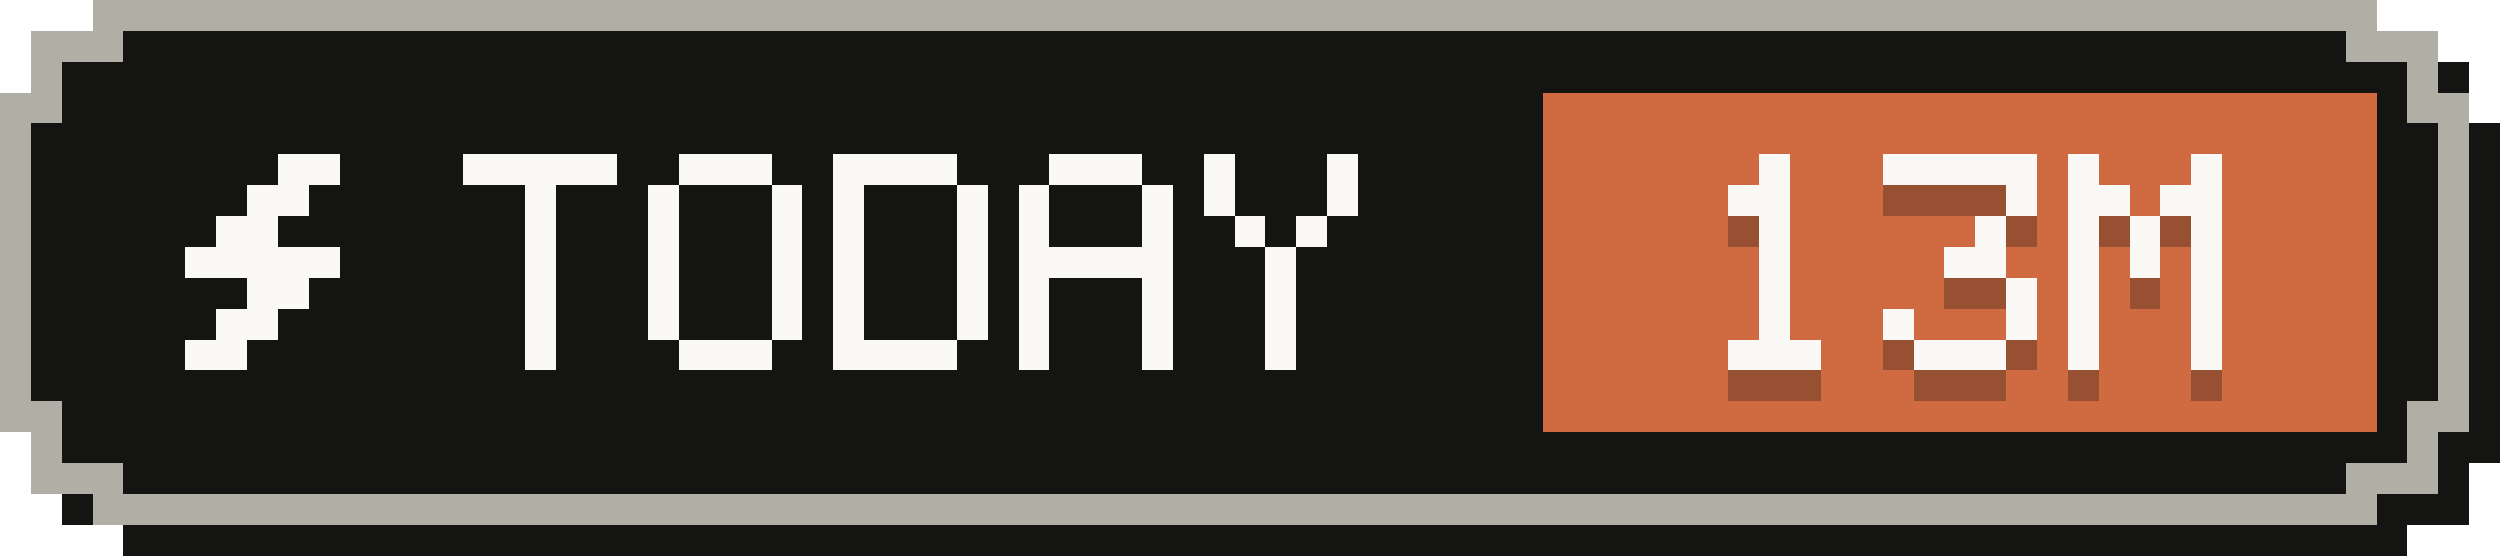
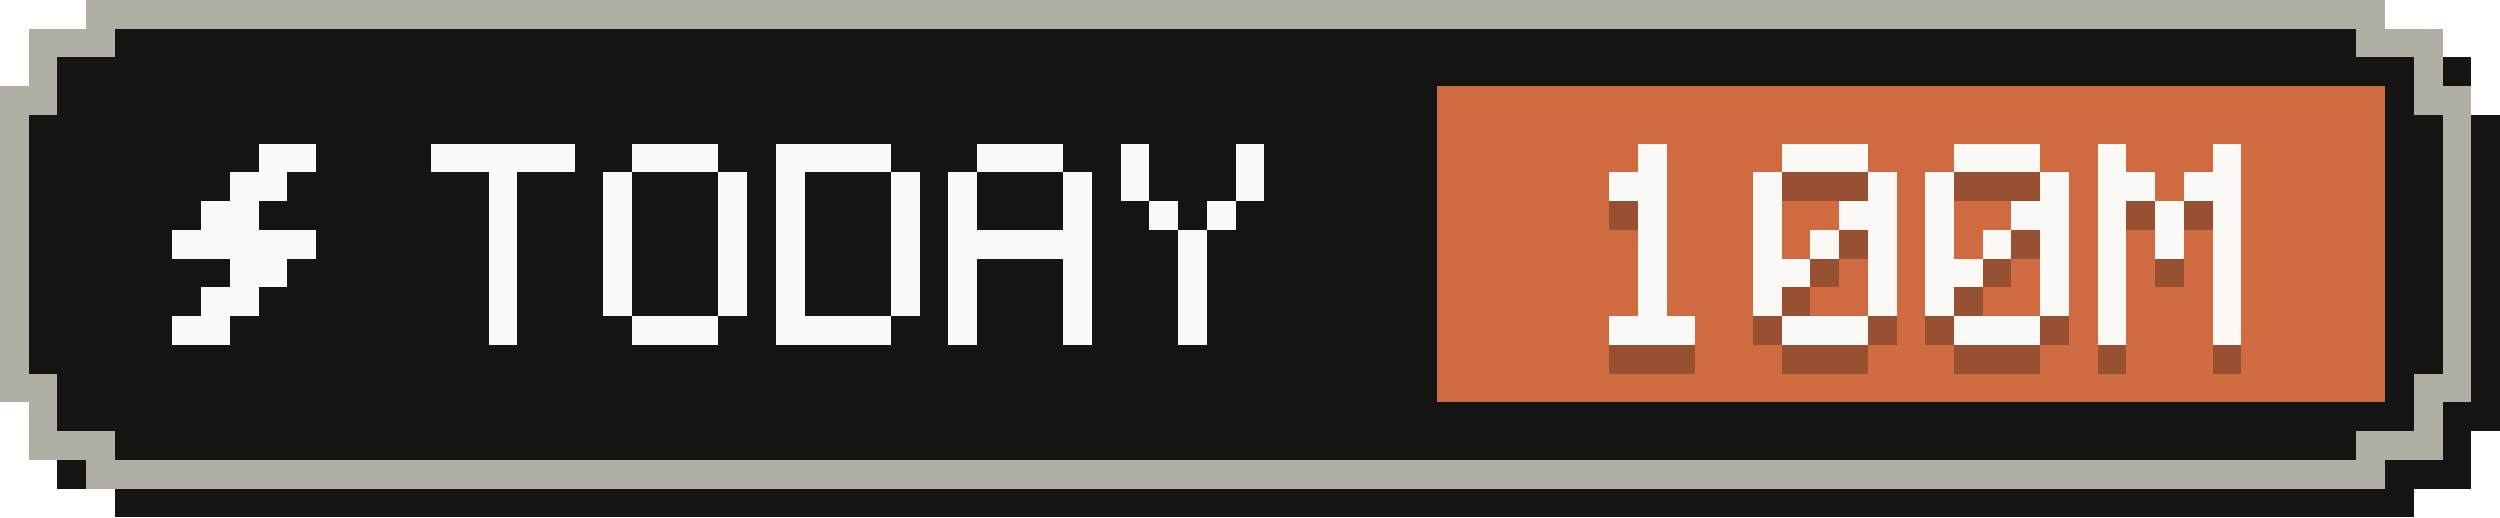
- <svg xmlns="http://www.w3.org/2000/svg" width="81" height="18" viewBox="0 0 81 18" role="img" aria-label="Tokens today: 13M">
+ <svg xmlns="http://www.w3.org/2000/svg" width="87" height="18" viewBox="0 0 87 18" role="img" aria-label="Tokens today: 100M">
  <g shape-rendering="crispEdges">
-     <path fill="#141413" d="M4,1 H78 V2 H80 V4 H81 V15 H80 V17 H78 V18 H4 V17 H2 V15 H1 V4 H2 V2 H4 Z" />
-     <path fill="#b0aea5" d="M3,0 H77 V1 H79 V3 H80 V14 H79 V16 H77 V17 H3 V16 H1 V14 H0 V3 H1 V1 H3 Z" />
-     <path fill="#141413" d="M4,1 H76 V2 H78 V4 H79 V13 H78 V15 H76 V16 H4 V15 H2 V13 H1 V4 H2 V2 H4 Z" />
-     <rect fill="#d06a41" x="50" y="3" width="27" height="11" />
+     <path fill="#141413" d="M4,1 H84 V2 H86 V4 H87 V15 H86 V17 H84 V18 H4 V17 H2 V15 H1 V4 H2 V2 H4 Z" />
+     <path fill="#b0aea5" d="M3,0 H83 V1 H85 V3 H86 V14 H85 V16 H83 V17 H3 V16 H1 V14 H0 V3 H1 V1 H3 Z" />
+     <path fill="#141413" d="M4,1 H82 V2 H84 V4 H85 V13 H84 V15 H82 V16 H4 V15 H2 V13 H1 V4 H2 V2 H4 Z" />
+     <rect fill="#d06a41" x="50" y="3" width="33" height="11" />
    <g fill="#faf9f5">
      <rect x="9" y="5" width="2" height="1" />
      <rect x="8" y="6" width="2" height="1" />
      <rect x="7" y="7" width="2" height="1" />
      <rect x="6" y="8" width="5" height="1" />
      <rect x="8" y="9" width="2" height="1" />
      <rect x="7" y="10" width="2" height="1" />
      <rect x="6" y="11" width="2" height="1" />
    </g>
    <g fill="#faf9f5">
      <rect x="15" y="5" width="5" height="1" />
      <rect x="17" y="6" width="1" height="1" />
      <rect x="17" y="7" width="1" height="1" />
      <rect x="17" y="8" width="1" height="1" />
      <rect x="17" y="9" width="1" height="1" />
      <rect x="17" y="10" width="1" height="1" />
      <rect x="17" y="11" width="1" height="1" />
      <rect x="22" y="5" width="3" height="1" />
      <rect x="21" y="6" width="1" height="1" />
      <rect x="25" y="6" width="1" height="1" />
      <rect x="21" y="7" width="1" height="1" />
      <rect x="25" y="7" width="1" height="1" />
      <rect x="21" y="8" width="1" height="1" />
      <rect x="25" y="8" width="1" height="1" />
      <rect x="21" y="9" width="1" height="1" />
      <rect x="25" y="9" width="1" height="1" />
      <rect x="21" y="10" width="1" height="1" />
      <rect x="25" y="10" width="1" height="1" />
      <rect x="22" y="11" width="3" height="1" />
      <rect x="27" y="5" width="4" height="1" />
      <rect x="27" y="6" width="1" height="1" />
      <rect x="31" y="6" width="1" height="1" />
      <rect x="27" y="7" width="1" height="1" />
      <rect x="31" y="7" width="1" height="1" />
      <rect x="27" y="8" width="1" height="1" />
      <rect x="31" y="8" width="1" height="1" />
      <rect x="27" y="9" width="1" height="1" />
      <rect x="31" y="9" width="1" height="1" />
      <rect x="27" y="10" width="1" height="1" />
      <rect x="31" y="10" width="1" height="1" />
      <rect x="27" y="11" width="4" height="1" />
      <rect x="34" y="5" width="3" height="1" />
      <rect x="33" y="6" width="1" height="1" />
      <rect x="37" y="6" width="1" height="1" />
      <rect x="33" y="7" width="1" height="1" />
      <rect x="37" y="7" width="1" height="1" />
      <rect x="33" y="8" width="5" height="1" />
      <rect x="33" y="9" width="1" height="1" />
      <rect x="37" y="9" width="1" height="1" />
      <rect x="33" y="10" width="1" height="1" />
      <rect x="37" y="10" width="1" height="1" />
      <rect x="33" y="11" width="1" height="1" />
      <rect x="37" y="11" width="1" height="1" />
      <rect x="39" y="5" width="1" height="1" />
      <rect x="43" y="5" width="1" height="1" />
      <rect x="39" y="6" width="1" height="1" />
      <rect x="43" y="6" width="1" height="1" />
      <rect x="40" y="7" width="1" height="1" />
      <rect x="42" y="7" width="1" height="1" />
      <rect x="41" y="8" width="1" height="1" />
      <rect x="41" y="9" width="1" height="1" />
      <rect x="41" y="10" width="1" height="1" />
      <rect x="41" y="11" width="1" height="1" />
    </g>
    <g fill="#141413" fill-opacity=".3">
      <rect x="57" y="6" width="1" height="1" />
      <rect x="56" y="7" width="2" height="1" />
      <rect x="57" y="8" width="1" height="1" />
      <rect x="57" y="9" width="1" height="1" />
      <rect x="57" y="10" width="1" height="1" />
      <rect x="57" y="11" width="1" height="1" />
      <rect x="56" y="12" width="3" height="1" />
-       <rect x="61" y="6" width="5" height="1" />
+       <rect x="62" y="6" width="3" height="1" />
+       <rect x="61" y="7" width="1" height="1" />
      <rect x="65" y="7" width="1" height="1" />
-       <rect x="64" y="8" width="1" height="1" />
-       <rect x="63" y="9" width="2" height="1" />
+       <rect x="61" y="8" width="1" height="1" />
+       <rect x="64" y="8" width="2" height="1" />
+       <rect x="61" y="9" width="1" height="1" />
+       <rect x="63" y="9" width="1" height="1" />
+       <rect x="65" y="9" width="1" height="1" />
+       <rect x="61" y="10" width="2" height="1" />
      <rect x="65" y="10" width="1" height="1" />
      <rect x="61" y="11" width="1" height="1" />
      <rect x="65" y="11" width="1" height="1" />
      <rect x="62" y="12" width="3" height="1" />
-       <rect x="67" y="6" width="1" height="1" />
-       <rect x="71" y="6" width="1" height="1" />
-       <rect x="67" y="7" width="2" height="1" />
-       <rect x="70" y="7" width="2" height="1" />
+       <rect x="68" y="6" width="3" height="1" />
+       <rect x="67" y="7" width="1" height="1" />
+       <rect x="71" y="7" width="1" height="1" />
      <rect x="67" y="8" width="1" height="1" />
-       <rect x="69" y="8" width="1" height="1" />
-       <rect x="71" y="8" width="1" height="1" />
+       <rect x="70" y="8" width="2" height="1" />
      <rect x="67" y="9" width="1" height="1" />
      <rect x="69" y="9" width="1" height="1" />
      <rect x="71" y="9" width="1" height="1" />
-       <rect x="67" y="10" width="1" height="1" />
+       <rect x="67" y="10" width="2" height="1" />
      <rect x="71" y="10" width="1" height="1" />
      <rect x="67" y="11" width="1" height="1" />
      <rect x="71" y="11" width="1" height="1" />
-       <rect x="67" y="12" width="1" height="1" />
-       <rect x="71" y="12" width="1" height="1" />
+       <rect x="68" y="12" width="3" height="1" />
+       <rect x="73" y="6" width="1" height="1" />
+       <rect x="77" y="6" width="1" height="1" />
+       <rect x="73" y="7" width="2" height="1" />
+       <rect x="76" y="7" width="2" height="1" />
+       <rect x="73" y="8" width="1" height="1" />
+       <rect x="75" y="8" width="1" height="1" />
+       <rect x="77" y="8" width="1" height="1" />
+       <rect x="73" y="9" width="1" height="1" />
+       <rect x="75" y="9" width="1" height="1" />
+       <rect x="77" y="9" width="1" height="1" />
+       <rect x="73" y="10" width="1" height="1" />
+       <rect x="77" y="10" width="1" height="1" />
+       <rect x="73" y="11" width="1" height="1" />
+       <rect x="77" y="11" width="1" height="1" />
+       <rect x="73" y="12" width="1" height="1" />
+       <rect x="77" y="12" width="1" height="1" />
    </g>
    <g fill="#faf9f5">
      <rect x="57" y="5" width="1" height="1" />
      <rect x="56" y="6" width="2" height="1" />
      <rect x="57" y="7" width="1" height="1" />
      <rect x="57" y="8" width="1" height="1" />
      <rect x="57" y="9" width="1" height="1" />
      <rect x="57" y="10" width="1" height="1" />
      <rect x="56" y="11" width="3" height="1" />
-       <rect x="61" y="5" width="5" height="1" />
+       <rect x="62" y="5" width="3" height="1" />
+       <rect x="61" y="6" width="1" height="1" />
      <rect x="65" y="6" width="1" height="1" />
-       <rect x="64" y="7" width="1" height="1" />
-       <rect x="63" y="8" width="2" height="1" />
+       <rect x="61" y="7" width="1" height="1" />
+       <rect x="64" y="7" width="2" height="1" />
+       <rect x="61" y="8" width="1" height="1" />
+       <rect x="63" y="8" width="1" height="1" />
+       <rect x="65" y="8" width="1" height="1" />
+       <rect x="61" y="9" width="2" height="1" />
      <rect x="65" y="9" width="1" height="1" />
      <rect x="61" y="10" width="1" height="1" />
      <rect x="65" y="10" width="1" height="1" />
      <rect x="62" y="11" width="3" height="1" />
-       <rect x="67" y="5" width="1" height="1" />
-       <rect x="71" y="5" width="1" height="1" />
-       <rect x="67" y="6" width="2" height="1" />
-       <rect x="70" y="6" width="2" height="1" />
+       <rect x="68" y="5" width="3" height="1" />
+       <rect x="67" y="6" width="1" height="1" />
+       <rect x="71" y="6" width="1" height="1" />
      <rect x="67" y="7" width="1" height="1" />
-       <rect x="69" y="7" width="1" height="1" />
-       <rect x="71" y="7" width="1" height="1" />
+       <rect x="70" y="7" width="2" height="1" />
      <rect x="67" y="8" width="1" height="1" />
      <rect x="69" y="8" width="1" height="1" />
      <rect x="71" y="8" width="1" height="1" />
-       <rect x="67" y="9" width="1" height="1" />
+       <rect x="67" y="9" width="2" height="1" />
      <rect x="71" y="9" width="1" height="1" />
      <rect x="67" y="10" width="1" height="1" />
      <rect x="71" y="10" width="1" height="1" />
-       <rect x="67" y="11" width="1" height="1" />
-       <rect x="71" y="11" width="1" height="1" />
+       <rect x="68" y="11" width="3" height="1" />
+       <rect x="73" y="5" width="1" height="1" />
+       <rect x="77" y="5" width="1" height="1" />
+       <rect x="73" y="6" width="2" height="1" />
+       <rect x="76" y="6" width="2" height="1" />
+       <rect x="73" y="7" width="1" height="1" />
+       <rect x="75" y="7" width="1" height="1" />
+       <rect x="77" y="7" width="1" height="1" />
+       <rect x="73" y="8" width="1" height="1" />
+       <rect x="75" y="8" width="1" height="1" />
+       <rect x="77" y="8" width="1" height="1" />
+       <rect x="73" y="9" width="1" height="1" />
+       <rect x="77" y="9" width="1" height="1" />
+       <rect x="73" y="10" width="1" height="1" />
+       <rect x="77" y="10" width="1" height="1" />
+       <rect x="73" y="11" width="1" height="1" />
+       <rect x="77" y="11" width="1" height="1" />
    </g>
  </g>
</svg>
